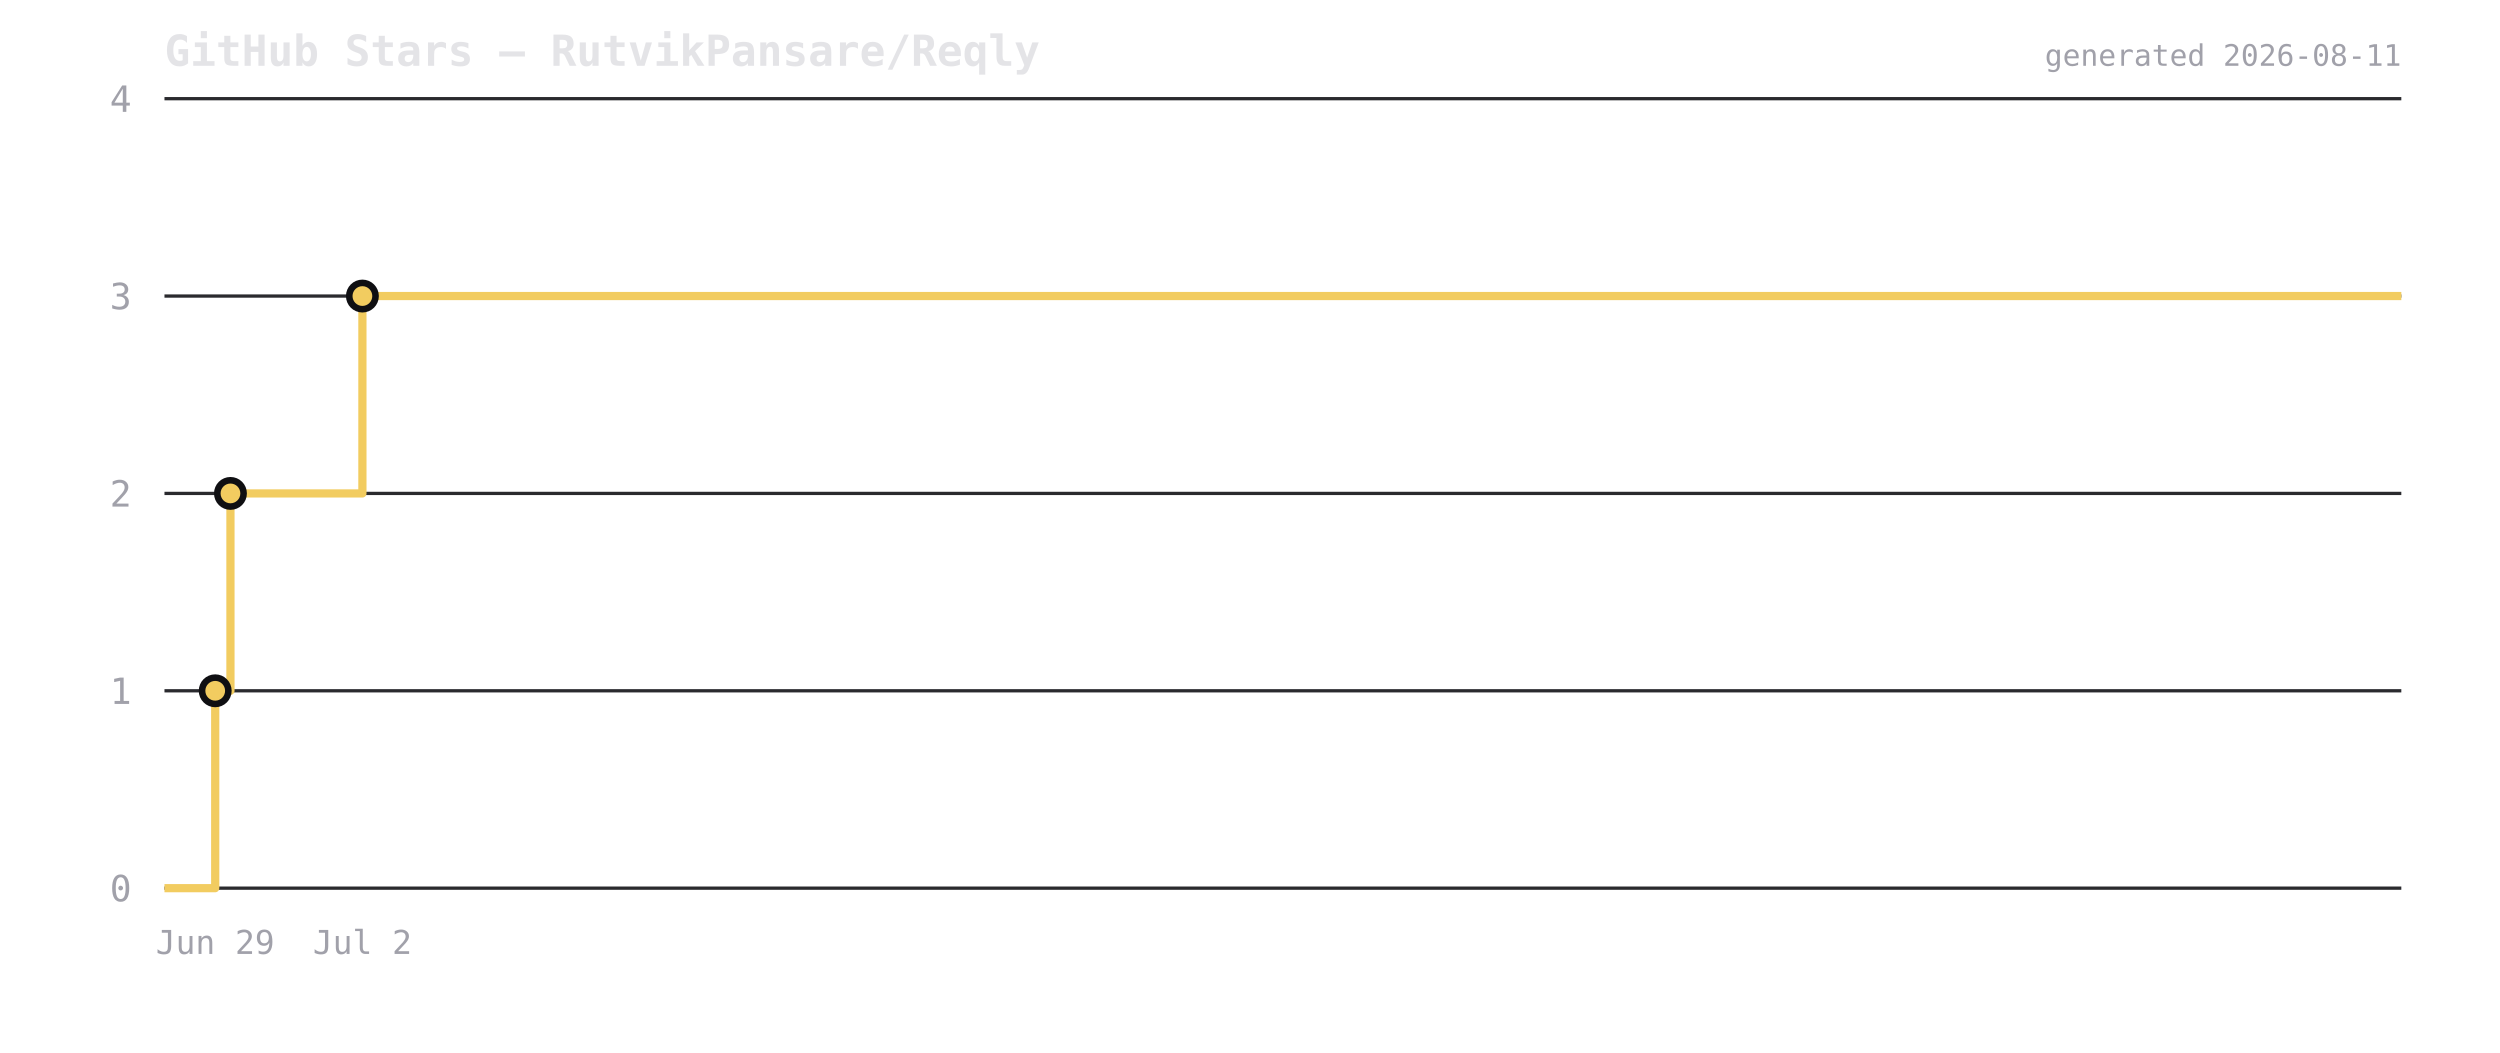
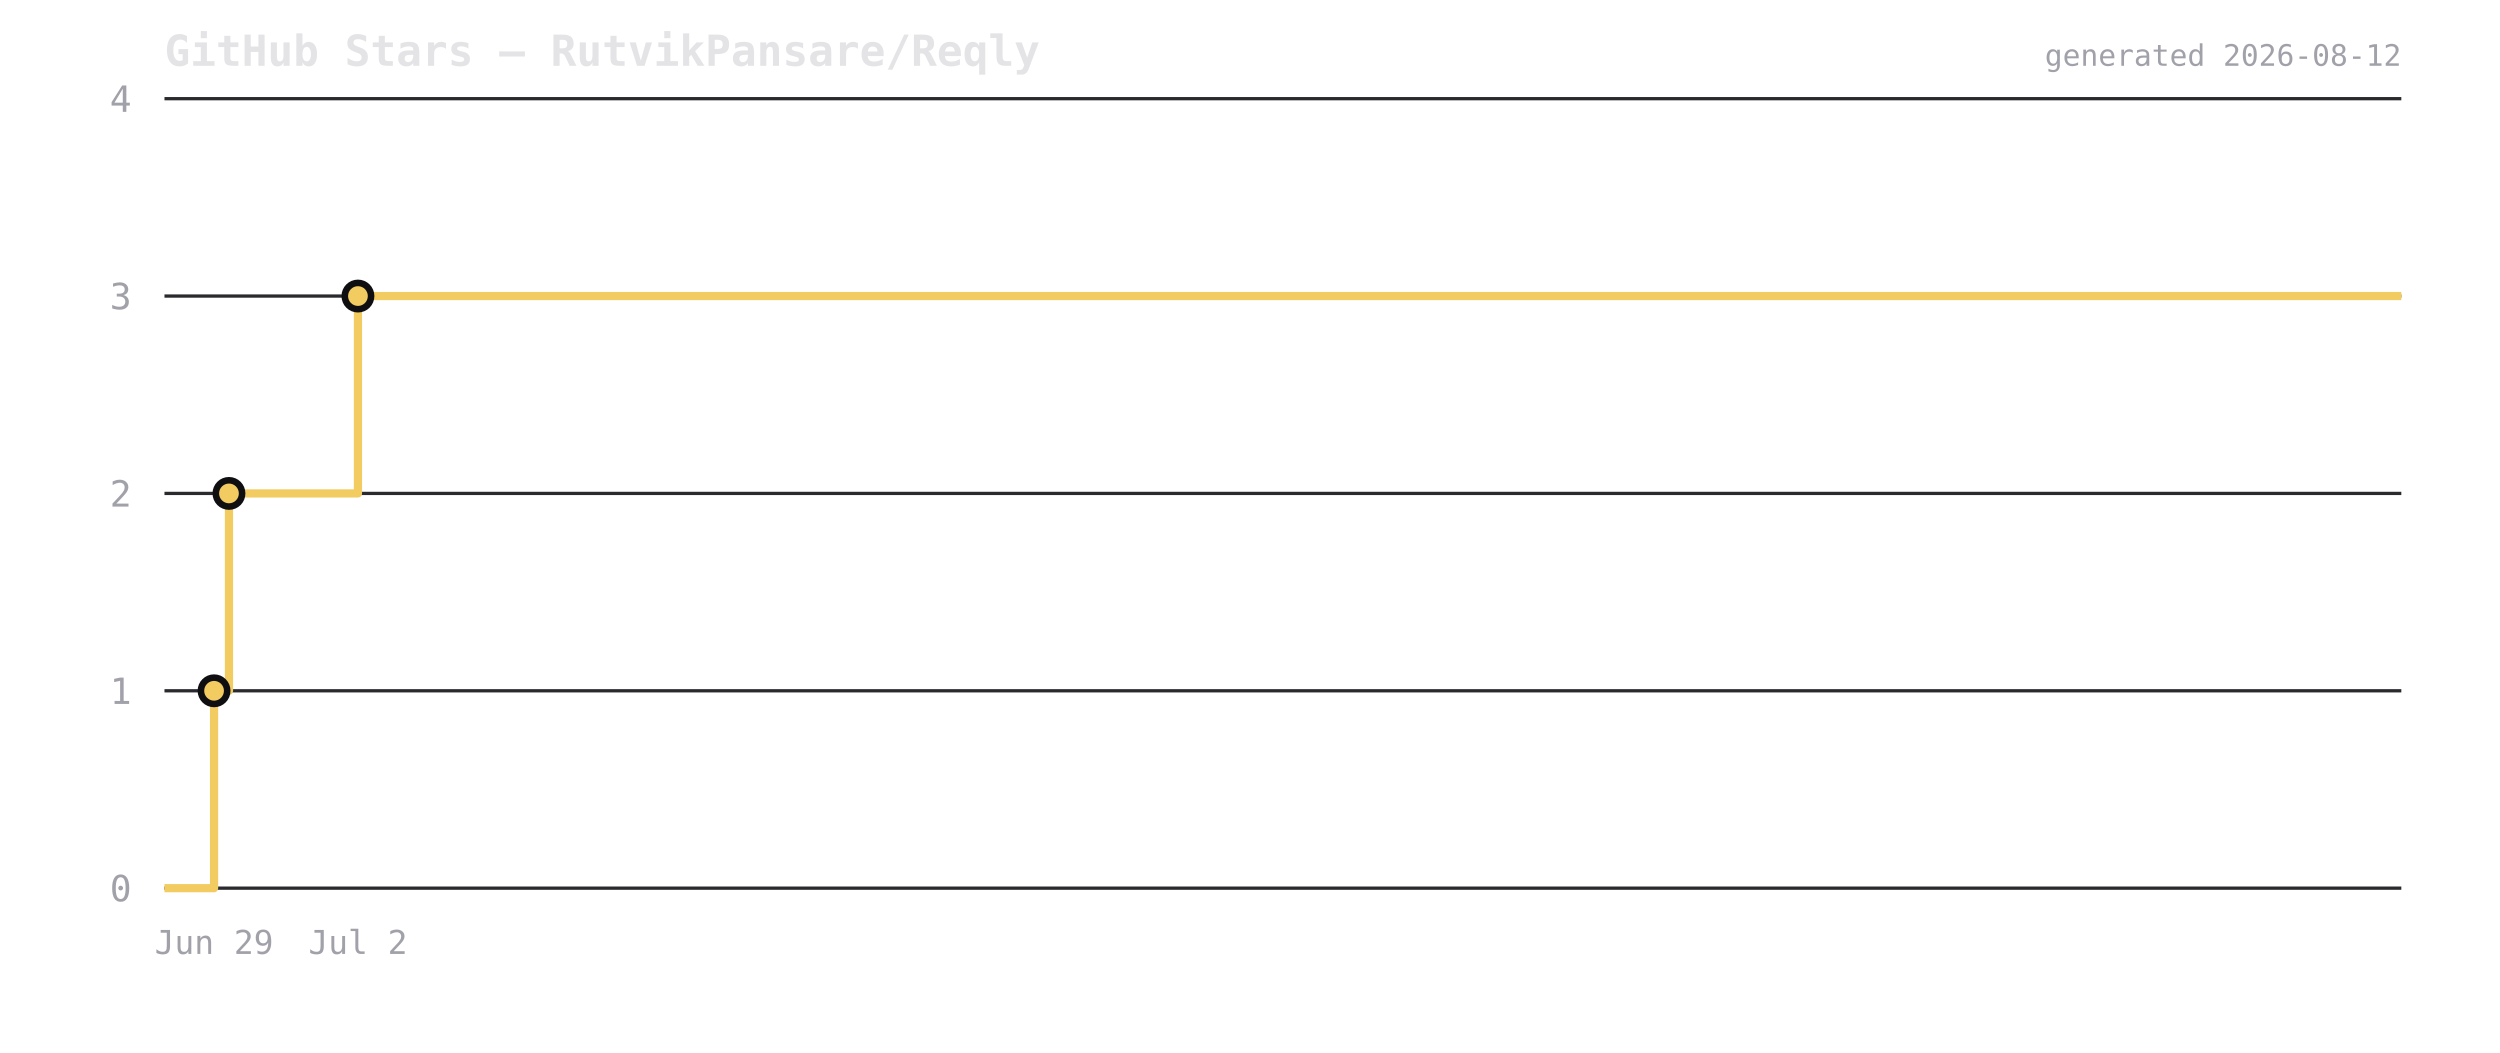
<svg xmlns="http://www.w3.org/2000/svg" viewBox="0 0 760 320" width="760" height="320">
  <rect width="760" height="320" fill="transparent" />
  <text x="50" y="20" font-size="13" font-weight="600" fill="#e4e4e7" font-family="ui-monospace,monospace">GitHub Stars — RutvikPansare/Reqly</text>
  <line x1="50" y1="270" x2="730" y2="270" stroke="#2a2a2e" stroke-width="1" />
  <text x="40" y="274" font-size="11" fill="#a1a1aa" text-anchor="end" font-family="ui-monospace,monospace">0</text>
  <line x1="50" y1="210" x2="730" y2="210" stroke="#2a2a2e" stroke-width="1" />
  <text x="40" y="214" font-size="11" fill="#a1a1aa" text-anchor="end" font-family="ui-monospace,monospace">1</text>
  <line x1="50" y1="150" x2="730" y2="150" stroke="#2a2a2e" stroke-width="1" />
  <text x="40" y="154" font-size="11" fill="#a1a1aa" text-anchor="end" font-family="ui-monospace,monospace">2</text>
  <line x1="50" y1="90" x2="730" y2="90" stroke="#2a2a2e" stroke-width="1" />
  <text x="40" y="94" font-size="11" fill="#a1a1aa" text-anchor="end" font-family="ui-monospace,monospace">3</text>
  <line x1="50" y1="30" x2="730" y2="30" stroke="#2a2a2e" stroke-width="1" />
  <text x="40" y="34" font-size="11" fill="#a1a1aa" text-anchor="end" font-family="ui-monospace,monospace">4</text>
-   <path d="M 50 270 L 65.424 270 L 65.424 210 L 70.058 210 L 70.058 150 L 110.17 150 L 110.17 90 L 730 90 L 730 90" fill="none" stroke="#f2cc60" stroke-width="2.5" stroke-linejoin="round" />
-   <circle cx="65.424" cy="210" r="4" fill="#f2cc60" stroke="#0f0f12" stroke-width="2" />
-   <circle cx="70.058" cy="150" r="4" fill="#f2cc60" stroke="#0f0f12" stroke-width="2" />
-   <circle cx="110.17" cy="90" r="4" fill="#f2cc60" stroke="#0f0f12" stroke-width="2" />
-   <text x="65.424" y="290" font-size="10" fill="#a1a1aa" text-anchor="middle" font-family="ui-monospace,monospace">Jun 29</text>
-   <text x="110.17" y="290" font-size="10" fill="#a1a1aa" text-anchor="middle" font-family="ui-monospace,monospace">Jul 2</text>
-   <text x="730" y="20" font-size="9" fill="#a1a1aa" text-anchor="end" font-family="ui-monospace,monospace">generated 2026-08-11</text>
+   <path d="M 50 270 L 65.076 270 L 65.076 210 L 69.606 210 L 69.606 150 L 108.814 150 L 108.814 90 L 730 90 L 730 90" fill="none" stroke="#f2cc60" stroke-width="2.5" stroke-linejoin="round" />
+   <circle cx="65.076" cy="210" r="4" fill="#f2cc60" stroke="#0f0f12" stroke-width="2" />
+   <circle cx="69.606" cy="150" r="4" fill="#f2cc60" stroke="#0f0f12" stroke-width="2" />
+   <circle cx="108.814" cy="90" r="4" fill="#f2cc60" stroke="#0f0f12" stroke-width="2" />
+   <text x="65.076" y="290" font-size="10" fill="#a1a1aa" text-anchor="middle" font-family="ui-monospace,monospace">Jun 29</text>
+   <text x="108.814" y="290" font-size="10" fill="#a1a1aa" text-anchor="middle" font-family="ui-monospace,monospace">Jul 2</text>
+   <text x="730" y="20" font-size="9" fill="#a1a1aa" text-anchor="end" font-family="ui-monospace,monospace">generated 2026-08-12</text>
</svg>
